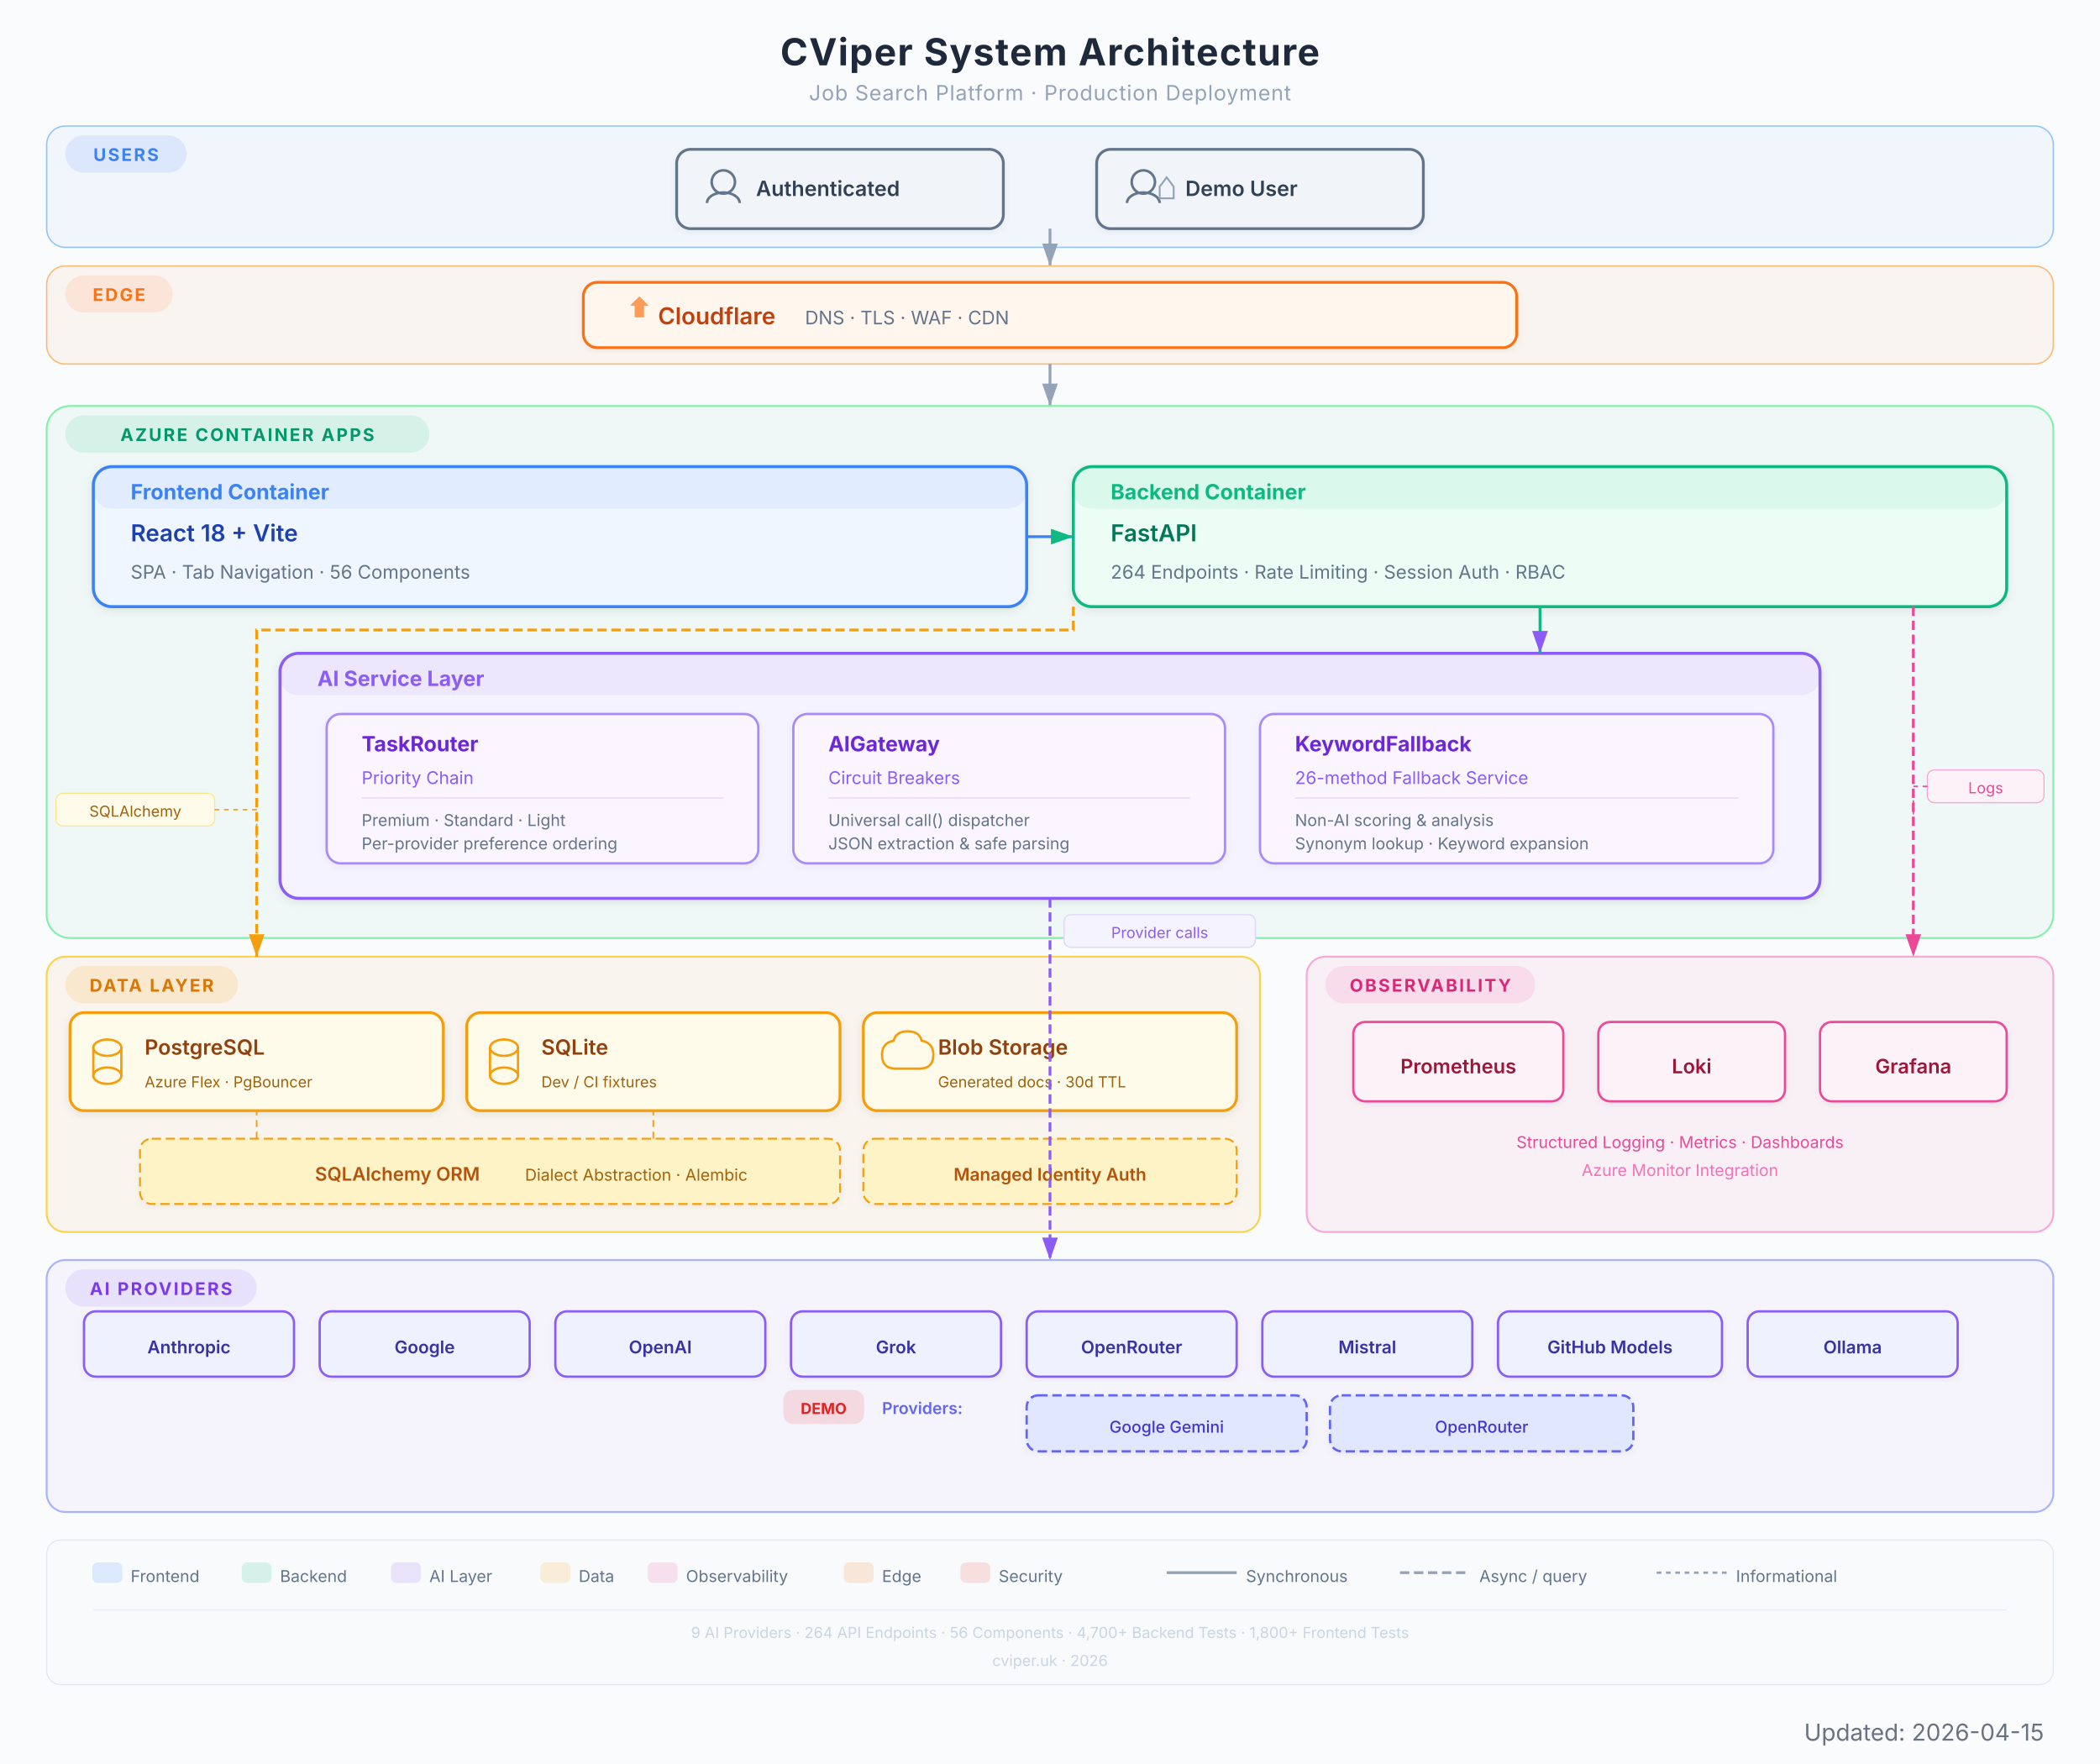
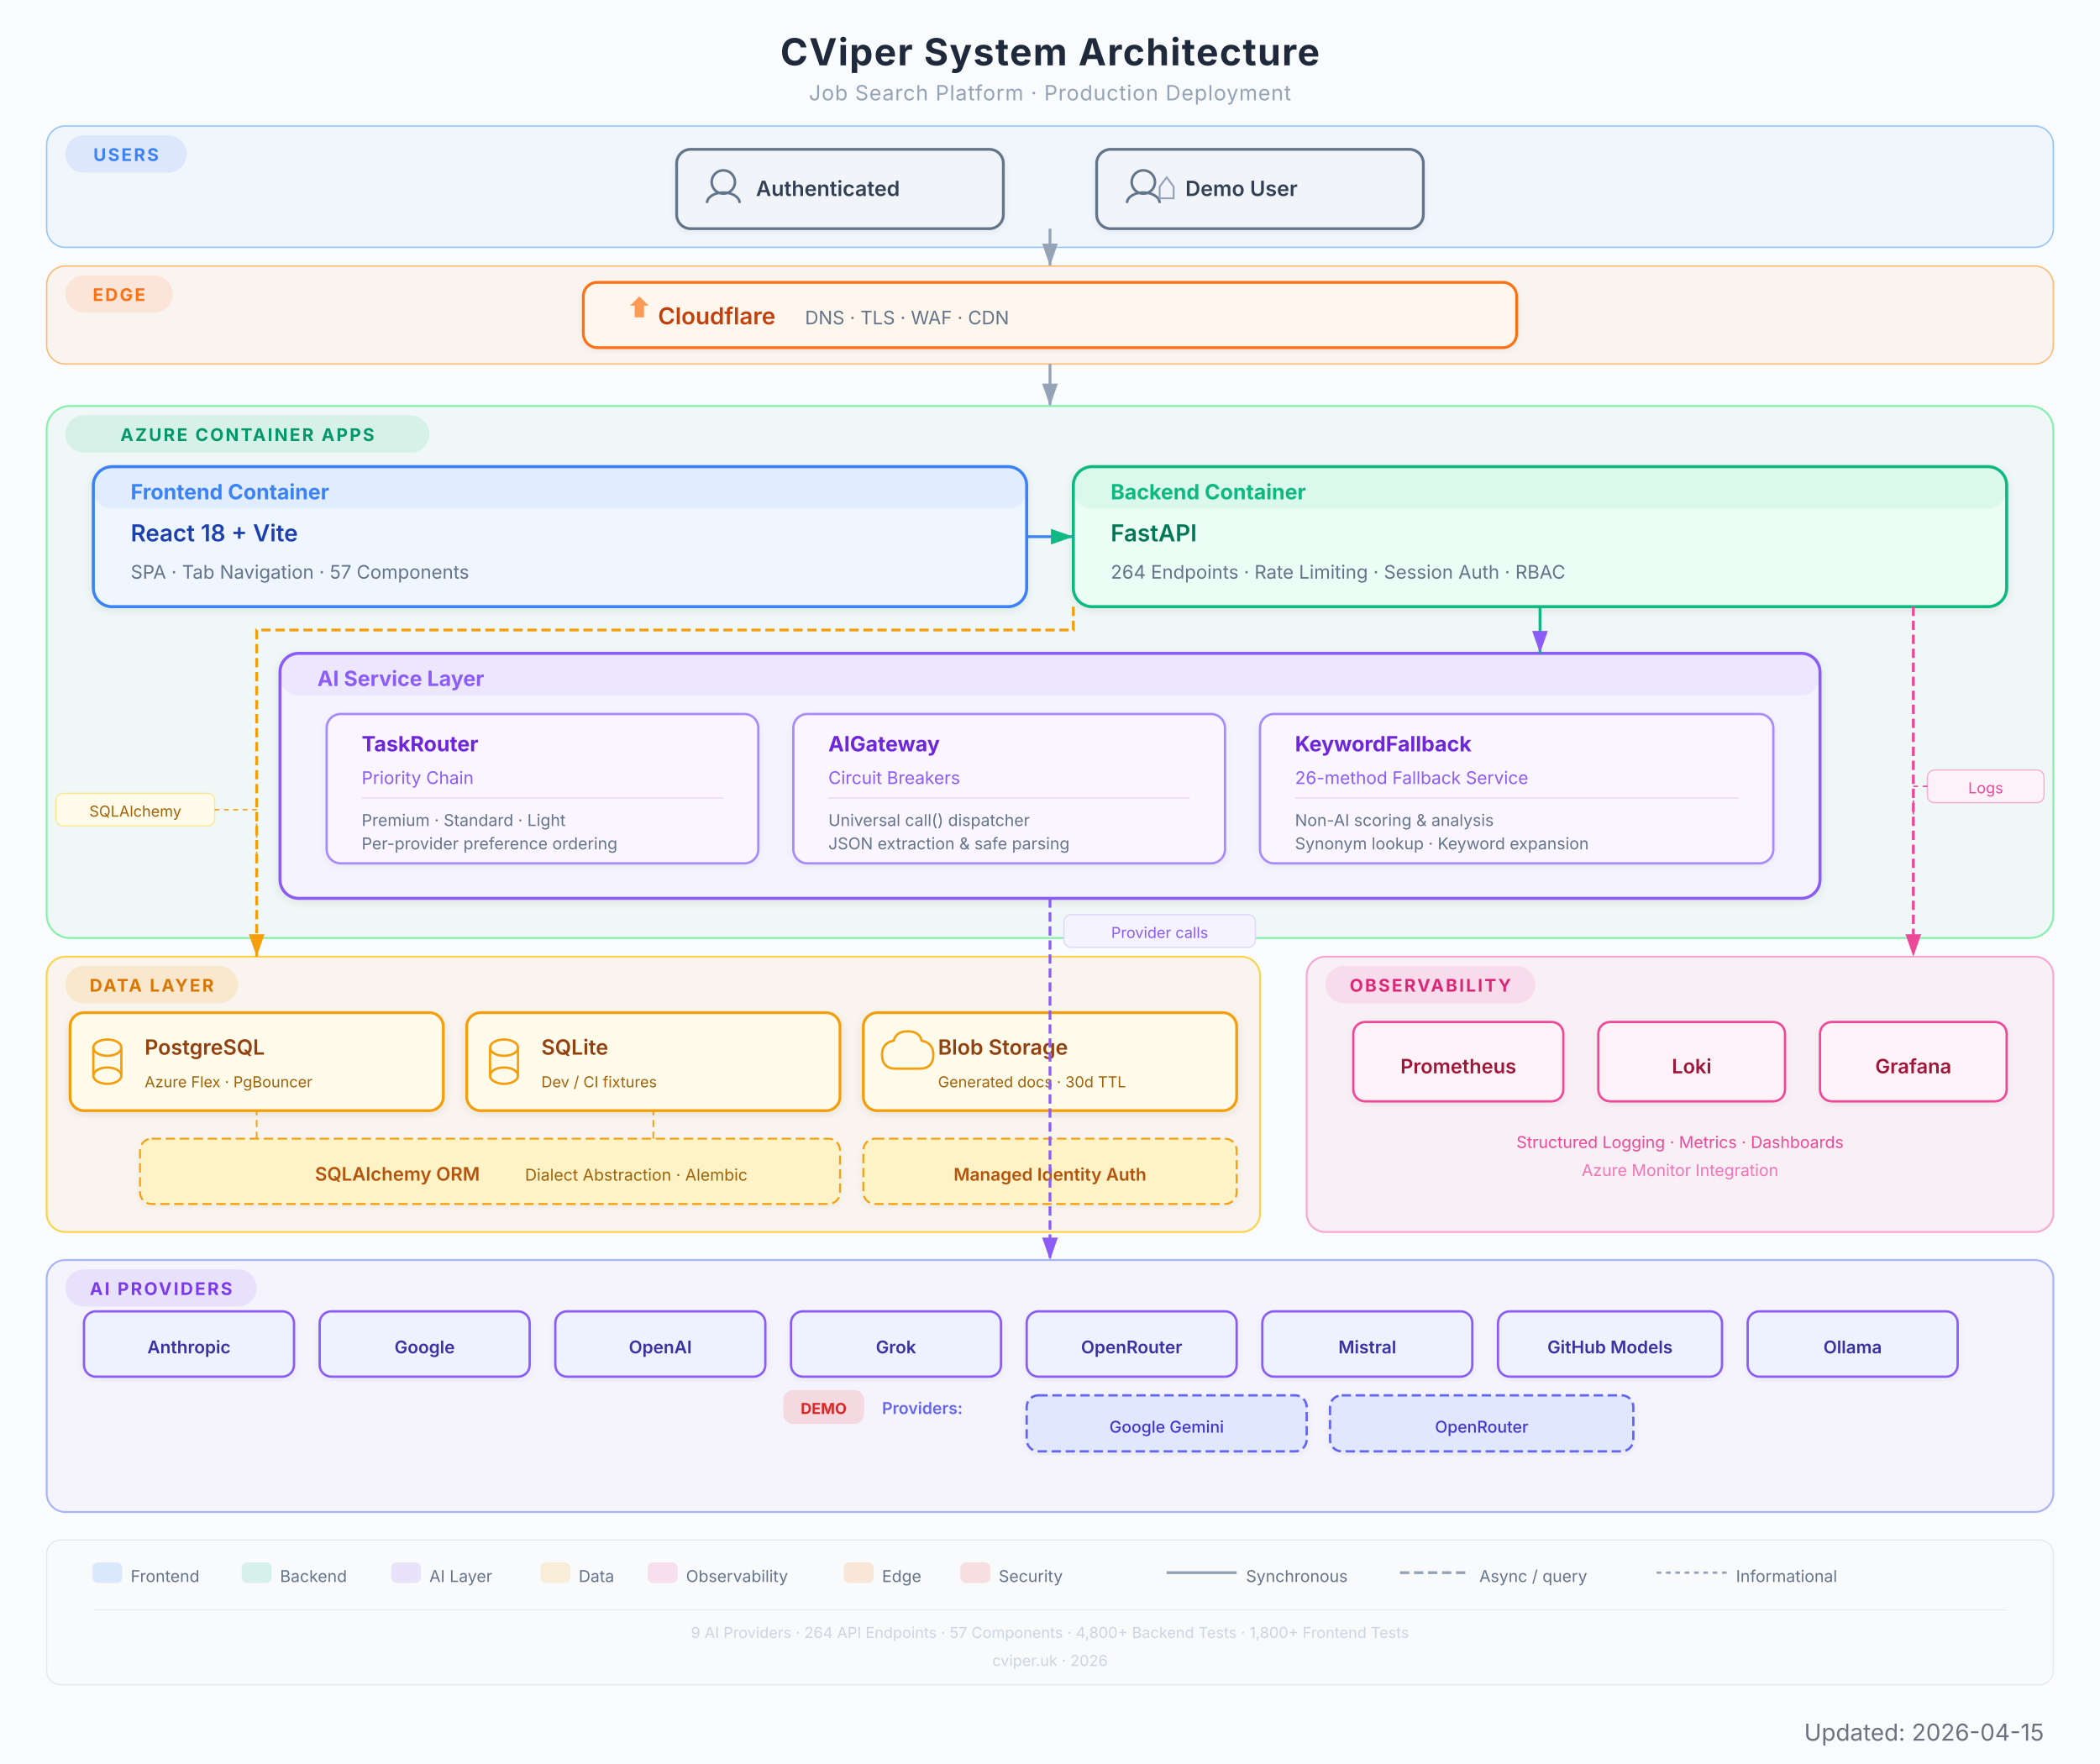
<svg xmlns="http://www.w3.org/2000/svg" viewBox="0 0 900 756" width="900" height="756" font-family="Inter, system-ui, -apple-system, sans-serif">
  <defs>
    <filter id="shadow" x="-4%" y="-4%" width="108%" height="112%">
      <feDropShadow dx="0" dy="1" stdDeviation="2" flood-color="#000" flood-opacity="0.08" />
    </filter>
    <filter id="shadowLight" x="-4%" y="-4%" width="108%" height="112%">
      <feDropShadow dx="0" dy="1" stdDeviation="1.5" flood-color="#000" flood-opacity="0.05" />
    </filter>
    <marker id="arrow" viewBox="0 0 10 7" refX="10" refY="3.5" markerWidth="8" markerHeight="6" orient="auto-start-reverse">
      <path d="M 0 0 L 10 3.5 L 0 7 Z" fill="#94a3b8" />
    </marker>
    <marker id="arrowGreen" viewBox="0 0 10 7" refX="10" refY="3.5" markerWidth="8" markerHeight="6" orient="auto-start-reverse">
      <path d="M 0 0 L 10 3.5 L 0 7 Z" fill="#10B981" />
    </marker>
    <marker id="arrowPurple" viewBox="0 0 10 7" refX="10" refY="3.5" markerWidth="8" markerHeight="6" orient="auto-start-reverse">
      <path d="M 0 0 L 10 3.5 L 0 7 Z" fill="#8B5CF6" />
    </marker>
    <marker id="arrowAmber" viewBox="0 0 10 7" refX="10" refY="3.5" markerWidth="8" markerHeight="6" orient="auto-start-reverse">
      <path d="M 0 0 L 10 3.5 L 0 7 Z" fill="#F59E0B" />
    </marker>
    <marker id="arrowRose" viewBox="0 0 10 7" refX="10" refY="3.5" markerWidth="8" markerHeight="6" orient="auto-start-reverse">
      <path d="M 0 0 L 10 3.5 L 0 7 Z" fill="#EC4899" />
    </marker>
    <marker id="arrowOrange" viewBox="0 0 10 7" refX="10" refY="3.5" markerWidth="8" markerHeight="6" orient="auto-start-reverse">
      <path d="M 0 0 L 10 3.5 L 0 7 Z" fill="#F97316" />
    </marker>
  </defs>
  <rect width="900" height="756" fill="#fafbfc" rx="0" />
  <text x="450" y="28" text-anchor="middle" font-size="16" font-weight="700" fill="#1e293b" letter-spacing="0.5">CViper System Architecture</text>
  <text x="450" y="43" text-anchor="middle" font-size="9" fill="#94a3b8" letter-spacing="0.3">Job Search Platform  ·  Production Deployment</text>
  <rect x="20" y="54" width="860" height="52" rx="8" fill="#3B82F6" opacity="0.05" />
  <rect x="20" y="54" width="860" height="52" rx="8" fill="none" stroke="#93c5fd" stroke-width="0.6" />
  <rect x="28" y="58" width="52" height="16" rx="8" fill="#3B82F6" opacity="0.12" />
  <text x="54" y="69" text-anchor="middle" font-size="7.5" font-weight="700" fill="#3B82F6" letter-spacing="0.8">USERS</text>
  <g filter="url(#shadowLight)">
    <rect x="290" y="64" width="140" height="34" rx="6" fill="#f1f5f9" stroke="#64748b" stroke-width="1.2" />
    <circle cx="310" cy="78" r="5" fill="none" stroke="#64748b" stroke-width="1.1" />
    <path d="M303 87 a7 4.5 0 0 1 14 0" fill="none" stroke="#64748b" stroke-width="1.1" />
    <text x="324" y="84" font-size="9" font-weight="600" fill="#334155">Authenticated</text>
  </g>
  <g filter="url(#shadowLight)">
    <rect x="470" y="64" width="140" height="34" rx="6" fill="#f1f5f9" stroke="#64748b" stroke-width="1.2" />
    <circle cx="490" cy="78" r="5" fill="none" stroke="#64748b" stroke-width="1.1" />
    <path d="M483 87 a7 4.5 0 0 1 14 0" fill="none" stroke="#64748b" stroke-width="1.1" />
    <path d="M497 80 l3 -4 l3 4 l0 5 l-6 0 Z" fill="none" stroke="#94a3b8" stroke-width="0.8" />
    <text x="508" y="84" font-size="9" font-weight="600" fill="#334155">Demo User</text>
  </g>
  <line x1="450" y1="98" x2="450" y2="114" stroke="#94a3b8" stroke-width="1.2" marker-end="url(#arrow)" />
  <rect x="20" y="114" width="860" height="42" rx="8" fill="#F97316" opacity="0.05" />
  <rect x="20" y="114" width="860" height="42" rx="8" fill="none" stroke="#fdba74" stroke-width="0.6" />
  <rect x="28" y="118" width="46" height="16" rx="8" fill="#F97316" opacity="0.12" />
  <text x="51" y="129" text-anchor="middle" font-size="7.5" font-weight="700" fill="#F97316" letter-spacing="0.8">EDGE</text>
  <g filter="url(#shadowLight)">
    <rect x="250" y="121" width="400" height="28" rx="6" fill="#fff7ed" stroke="#F97316" stroke-width="1.2" />
    <path d="M270 131 l4 -4 l4 4 l-2 0 l0 5 l-4 0 l0 -5 Z" fill="#F97316" opacity="0.7" />
    <text x="282" y="139" font-size="10" font-weight="600" fill="#c2410c">Cloudflare</text>
    <text x="345" y="139" font-size="8" fill="#64748b">DNS  ·  TLS  ·  WAF  ·  CDN</text>
  </g>
  <line x1="450" y1="156" x2="450" y2="174" stroke="#94a3b8" stroke-width="1.2" marker-end="url(#arrow)" />
  <rect x="20" y="174" width="860" height="228" rx="10" fill="#10B981" opacity="0.05" />
  <rect x="20" y="174" width="860" height="228" rx="10" fill="none" stroke="#86efac" stroke-width="0.8" />
  <rect x="28" y="178" width="156" height="16" rx="8" fill="#10B981" opacity="0.12" />
  <text x="106" y="189" text-anchor="middle" font-size="7.5" font-weight="700" fill="#059669" letter-spacing="0.8">AZURE CONTAINER APPS</text>
  <g filter="url(#shadow)">
    <rect x="40" y="200" width="400" height="60" rx="8" fill="#eff6ff" stroke="#3B82F6" stroke-width="1.3" />
    <rect x="40" y="200" width="400" height="18" rx="8" fill="#3B82F6" opacity="0.08" />
    <text x="56" y="214" font-size="9" font-weight="700" fill="#3B82F6">Frontend Container</text>
    <text x="56" y="232" font-size="10" font-weight="600" fill="#1e40af">React 18 + Vite</text>
-     <text x="56" y="248" font-size="8" fill="#64748b">SPA  ·  Tab Navigation  ·  56 Components</text>
+     <text x="56" y="248" font-size="8" fill="#64748b">SPA  ·  Tab Navigation  ·  57 Components</text>
  </g>
  <g filter="url(#shadow)">
    <rect x="460" y="200" width="400" height="60" rx="8" fill="#ecfdf5" stroke="#10B981" stroke-width="1.3" />
    <rect x="460" y="200" width="400" height="18" rx="8" fill="#10B981" opacity="0.08" />
    <text x="476" y="214" font-size="9" font-weight="700" fill="#10B981">Backend Container</text>
    <text x="476" y="232" font-size="10" font-weight="600" fill="#047857">FastAPI</text>
    <text x="476" y="248" font-size="8" fill="#64748b">264 Endpoints  ·  Rate Limiting  ·  Session Auth  ·  RBAC</text>
  </g>
  <line x1="440" y1="230" x2="460" y2="230" stroke="#3B82F6" stroke-width="1.2" marker-end="url(#arrowGreen)" />
  <g filter="url(#shadow)">
    <rect x="120" y="280" width="660" height="105" rx="8" fill="#f5f3ff" stroke="#8B5CF6" stroke-width="1.3" />
    <rect x="120" y="280" width="660" height="18" rx="8" fill="#8B5CF6" opacity="0.08" />
    <text x="136" y="294" font-size="9" font-weight="700" fill="#8B5CF6">AI Service Layer</text>
    <g filter="url(#shadowLight)">
      <rect x="140" y="306" width="185" height="64" rx="6" fill="#faf5ff" stroke="#a78bfa" stroke-width="1" />
      <text x="155" y="322" font-size="9" font-weight="700" fill="#6d28d9">TaskRouter</text>
      <text x="155" y="336" font-size="7.5" fill="#8B5CF6">Priority Chain</text>
      <line x1="155" y1="342" x2="310" y2="342" stroke="#e9d5ff" stroke-width="0.5" />
      <text x="155" y="354" font-size="7" fill="#64748b">Premium  ·  Standard  ·  Light</text>
      <text x="155" y="364" font-size="7" fill="#64748b">Per-provider preference ordering</text>
    </g>
    <g filter="url(#shadowLight)">
      <rect x="340" y="306" width="185" height="64" rx="6" fill="#faf5ff" stroke="#a78bfa" stroke-width="1" />
      <text x="355" y="322" font-size="9" font-weight="700" fill="#6d28d9">AIGateway</text>
      <text x="355" y="336" font-size="7.5" fill="#8B5CF6">Circuit Breakers</text>
      <line x1="355" y1="342" x2="510" y2="342" stroke="#e9d5ff" stroke-width="0.5" />
      <text x="355" y="354" font-size="7" fill="#64748b">Universal call() dispatcher</text>
      <text x="355" y="364" font-size="7" fill="#64748b">JSON extraction &amp; safe parsing</text>
    </g>
    <g filter="url(#shadowLight)">
      <rect x="540" y="306" width="220" height="64" rx="6" fill="#faf5ff" stroke="#a78bfa" stroke-width="1" />
      <text x="555" y="322" font-size="9" font-weight="700" fill="#6d28d9">KeywordFallback</text>
      <text x="555" y="336" font-size="7.5" fill="#8B5CF6">26-method Fallback Service</text>
      <line x1="555" y1="342" x2="745" y2="342" stroke="#e9d5ff" stroke-width="0.5" />
      <text x="555" y="354" font-size="7" fill="#64748b">Non-AI scoring &amp; analysis</text>
      <text x="555" y="364" font-size="7" fill="#64748b">Synonym lookup · Keyword expansion</text>
    </g>
  </g>
  <line x1="660" y1="260" x2="660" y2="280" stroke="#10B981" stroke-width="1.2" marker-end="url(#arrowPurple)" />
  <rect x="20" y="410" width="520" height="118" rx="8" fill="#F59E0B" opacity="0.06" />
  <rect x="20" y="410" width="520" height="118" rx="8" fill="none" stroke="#fcd34d" stroke-width="0.8" />
  <rect x="28" y="414" width="74" height="16" rx="8" fill="#F59E0B" opacity="0.15" />
  <text x="65" y="425" text-anchor="middle" font-size="7.5" font-weight="700" fill="#d97706" letter-spacing="0.8">DATA LAYER</text>
  <g filter="url(#shadow)">
    <rect x="30" y="434" width="160" height="42" rx="6" fill="#fffbeb" stroke="#F59E0B" stroke-width="1.2" />
    <ellipse cx="46" cy="449" rx="6" ry="3.5" fill="none" stroke="#F59E0B" stroke-width="1" />
    <line x1="40" y1="449" x2="40" y2="461" stroke="#F59E0B" stroke-width="1" />
    <line x1="52" y1="449" x2="52" y2="461" stroke="#F59E0B" stroke-width="1" />
    <ellipse cx="46" cy="461" rx="6" ry="3.5" fill="none" stroke="#F59E0B" stroke-width="1" />
    <text x="62" y="452" font-size="9" font-weight="600" fill="#92400e">PostgreSQL</text>
    <text x="62" y="466" font-size="6.5" fill="#a16207">Azure Flex  ·  PgBouncer</text>
  </g>
  <g filter="url(#shadow)">
    <rect x="200" y="434" width="160" height="42" rx="6" fill="#fffbeb" stroke="#F59E0B" stroke-width="1.2" />
    <ellipse cx="216" cy="449" rx="6" ry="3.5" fill="none" stroke="#F59E0B" stroke-width="1" />
    <line x1="210" y1="449" x2="210" y2="461" stroke="#F59E0B" stroke-width="1" />
    <line x1="222" y1="449" x2="222" y2="461" stroke="#F59E0B" stroke-width="1" />
    <ellipse cx="216" cy="461" rx="6" ry="3.5" fill="none" stroke="#F59E0B" stroke-width="1" />
    <text x="232" y="452" font-size="9" font-weight="600" fill="#92400e">SQLite</text>
    <text x="232" y="466" font-size="6.5" fill="#a16207">Dev / CI fixtures</text>
  </g>
  <g filter="url(#shadow)">
    <rect x="370" y="434" width="160" height="42" rx="6" fill="#fffbeb" stroke="#F59E0B" stroke-width="1.2" />
    <path d="M 384 458 q -6 0 -6 -6 q 0 -5 5 -6 q 1 -4 6 -4 q 5 0 6 4 q 5 1 5 6 q 0 6 -6 6 z" fill="none" stroke="#F59E0B" stroke-width="1" />
    <text x="402" y="452" font-size="9" font-weight="600" fill="#92400e">Blob Storage</text>
    <text x="402" y="466" font-size="6.5" fill="#a16207">Generated docs  ·  30d TTL</text>
  </g>
  <g filter="url(#shadowLight)">
    <rect x="60" y="488" width="300" height="28" rx="5" fill="#fef3c7" stroke="#F59E0B" stroke-width="0.8" stroke-dasharray="4,2" />
    <text x="135" y="506" font-size="8" font-weight="600" fill="#b45309">SQLAlchemy ORM</text>
    <text x="225" y="506" font-size="7" fill="#a16207">Dialect Abstraction  ·  Alembic</text>
  </g>
  <path d="M 110 488 L 110 478 L 110 476" fill="none" stroke="#F59E0B" stroke-width="0.7" stroke-dasharray="3,2" />
  <path d="M 280 488 L 280 478 L 280 476" fill="none" stroke="#F59E0B" stroke-width="0.7" stroke-dasharray="3,2" />
  <g filter="url(#shadowLight)">
    <rect x="370" y="488" width="160" height="28" rx="5" fill="#fef3c7" stroke="#F59E0B" stroke-width="0.8" stroke-dasharray="4,2" />
    <text x="450" y="506" text-anchor="middle" font-size="7.5" font-weight="600" fill="#b45309">Managed Identity Auth</text>
  </g>
  <path d="M 460 260 L 460 270 L 110 270 L 110 410" fill="none" stroke="#F59E0B" stroke-width="1.2" marker-end="url(#arrowAmber)" stroke-dasharray="4,2" />
  <rect x="20" y="540" width="860" height="108" rx="8" fill="#8B5CF6" opacity="0.05" />
  <rect x="20" y="540" width="860" height="108" rx="8" fill="none" stroke="#a5b4fc" stroke-width="0.8" />
  <rect x="28" y="544" width="82" height="16" rx="8" fill="#8B5CF6" opacity="0.12" />
  <text x="69" y="555" text-anchor="middle" font-size="7.5" font-weight="700" fill="#7c3aed" letter-spacing="0.8">AI PROVIDERS</text>
  <g filter="url(#shadowLight)">
    <rect x="36" y="562" width="90" height="28" rx="5" fill="#eef2ff" stroke="#8B5CF6" stroke-width="1" />
    <text x="81" y="580" text-anchor="middle" font-size="7.5" font-weight="600" fill="#3730a3">Anthropic</text>
  </g>
  <g filter="url(#shadowLight)">
    <rect x="137" y="562" width="90" height="28" rx="5" fill="#eef2ff" stroke="#8B5CF6" stroke-width="1" />
    <text x="182" y="580" text-anchor="middle" font-size="7.5" font-weight="600" fill="#3730a3">Google</text>
  </g>
  <g filter="url(#shadowLight)">
    <rect x="238" y="562" width="90" height="28" rx="5" fill="#eef2ff" stroke="#8B5CF6" stroke-width="1" />
    <text x="283" y="580" text-anchor="middle" font-size="7.5" font-weight="600" fill="#3730a3">OpenAI</text>
  </g>
  <g filter="url(#shadowLight)">
    <rect x="339" y="562" width="90" height="28" rx="5" fill="#eef2ff" stroke="#8B5CF6" stroke-width="1" />
    <text x="384" y="580" text-anchor="middle" font-size="7.5" font-weight="600" fill="#3730a3">Grok</text>
  </g>
  <g filter="url(#shadowLight)">
    <rect x="440" y="562" width="90" height="28" rx="5" fill="#eef2ff" stroke="#8B5CF6" stroke-width="1" />
    <text x="485" y="580" text-anchor="middle" font-size="7.5" font-weight="600" fill="#3730a3">OpenRouter</text>
  </g>
  <g filter="url(#shadowLight)">
    <rect x="541" y="562" width="90" height="28" rx="5" fill="#eef2ff" stroke="#8B5CF6" stroke-width="1" />
    <text x="586" y="580" text-anchor="middle" font-size="7.5" font-weight="600" fill="#3730a3">Mistral</text>
  </g>
  <g filter="url(#shadowLight)">
    <rect x="642" y="562" width="96" height="28" rx="5" fill="#eef2ff" stroke="#8B5CF6" stroke-width="1" />
    <text x="690" y="580" text-anchor="middle" font-size="7.5" font-weight="600" fill="#3730a3">GitHub Models</text>
  </g>
  <g filter="url(#shadowLight)">
    <rect x="749" y="562" width="90" height="28" rx="5" fill="#eef2ff" stroke="#8B5CF6" stroke-width="1" />
    <text x="794" y="580" text-anchor="middle" font-size="7.5" font-weight="600" fill="#3730a3">Ollama</text>
  </g>
  <rect x="336" y="596" width="34" height="14" rx="4" fill="#EF4444" opacity="0.15" stroke="#EF4444" stroke-width="0.6" />
  <text x="353" y="606" text-anchor="middle" font-size="6.5" font-weight="700" fill="#dc2626">DEMO</text>
  <text x="378" y="606" font-size="7" fill="#6366f1" font-weight="600">Providers:</text>
  <g filter="url(#shadowLight)">
    <rect x="440" y="598" width="120" height="24" rx="5" fill="#e0e7ff" stroke="#6366f1" stroke-width="1" stroke-dasharray="4,2" />
    <text x="500" y="614" text-anchor="middle" font-size="7" font-weight="500" fill="#4338ca">Google Gemini</text>
  </g>
  <g filter="url(#shadowLight)">
    <rect x="570" y="598" width="130" height="24" rx="5" fill="#e0e7ff" stroke="#6366f1" stroke-width="1" stroke-dasharray="4,2" />
    <text x="635" y="614" text-anchor="middle" font-size="7" font-weight="500" fill="#4338ca">OpenRouter</text>
  </g>
  <path d="M 450 385 L 450 398 L 450 540" fill="none" stroke="#8B5CF6" stroke-width="1.2" marker-end="url(#arrowPurple)" stroke-dasharray="4,2" />
  <rect x="560" y="410" width="320" height="118" rx="8" fill="#EC4899" opacity="0.06" />
  <rect x="560" y="410" width="320" height="118" rx="8" fill="none" stroke="#f9a8d4" stroke-width="0.8" />
  <rect x="568" y="414" width="90" height="16" rx="8" fill="#EC4899" opacity="0.12" />
  <text x="613" y="425" text-anchor="middle" font-size="7.5" font-weight="700" fill="#db2777" letter-spacing="0.8">OBSERVABILITY</text>
  <g filter="url(#shadowLight)">
    <rect x="580" y="438" width="90" height="34" rx="5" fill="#fdf2f8" stroke="#EC4899" stroke-width="1" />
    <text x="625" y="460" text-anchor="middle" font-size="8.5" font-weight="600" fill="#9f1239">Prometheus</text>
  </g>
  <g filter="url(#shadowLight)">
    <rect x="685" y="438" width="80" height="34" rx="5" fill="#fdf2f8" stroke="#EC4899" stroke-width="1" />
    <text x="725" y="460" text-anchor="middle" font-size="8.5" font-weight="600" fill="#9f1239">Loki</text>
  </g>
  <g filter="url(#shadowLight)">
    <rect x="780" y="438" width="80" height="34" rx="5" fill="#fdf2f8" stroke="#EC4899" stroke-width="1" />
    <text x="820" y="460" text-anchor="middle" font-size="8.5" font-weight="600" fill="#9f1239">Grafana</text>
  </g>
  <text x="720" y="492" text-anchor="middle" font-size="7" fill="#EC4899">Structured Logging  ·  Metrics  ·  Dashboards</text>
  <text x="720" y="504" text-anchor="middle" font-size="7" fill="#f472b6">Azure Monitor Integration</text>
  <path d="M 820 260 L 820 410" fill="none" stroke="#EC4899" stroke-width="1.2" marker-end="url(#arrowRose)" stroke-dasharray="4,2" />
  <rect x="24" y="340" width="68" height="14" rx="3" fill="#fffbeb" stroke="#fde68a" stroke-width="0.5" />
  <text x="58" y="350" text-anchor="middle" font-size="6.5" fill="#a16207">SQLAlchemy</text>
  <path d="M 92 347 L 110 347 L 110 370" fill="none" stroke="#F59E0B" stroke-width="0.6" stroke-dasharray="2,2" />
  <rect x="826" y="330" width="50" height="14" rx="3" fill="#fdf2f8" stroke="#f9a8d4" stroke-width="0.5" />
  <text x="851" y="340" text-anchor="middle" font-size="6.5" fill="#EC4899">Logs</text>
  <path d="M 826 337 L 820 337 L 820 350" fill="none" stroke="#EC4899" stroke-width="0.6" stroke-dasharray="2,2" />
  <rect x="456" y="392" width="82" height="14" rx="3" fill="#f5f3ff" stroke="#ddd6fe" stroke-width="0.5" />
  <text x="497" y="402" text-anchor="middle" font-size="6.5" fill="#8B5CF6">Provider calls</text>
  <rect x="20" y="660" width="860" height="62" rx="6" fill="#f8fafc" stroke="#e2e8f0" stroke-width="0.5" />
  <rect x="40" y="670" width="12" height="8" rx="2" fill="#3B82F6" opacity="0.15" stroke="#3B82F6" stroke-width="0.8" />
  <text x="56" y="678" font-size="7" fill="#64748b">Frontend</text>
  <rect x="104" y="670" width="12" height="8" rx="2" fill="#10B981" opacity="0.15" stroke="#10B981" stroke-width="0.8" />
  <text x="120" y="678" font-size="7" fill="#64748b">Backend</text>
  <rect x="168" y="670" width="12" height="8" rx="2" fill="#8B5CF6" opacity="0.15" stroke="#8B5CF6" stroke-width="0.8" />
  <text x="184" y="678" font-size="7" fill="#64748b">AI Layer</text>
  <rect x="232" y="670" width="12" height="8" rx="2" fill="#F59E0B" opacity="0.15" stroke="#F59E0B" stroke-width="0.8" />
  <text x="248" y="678" font-size="7" fill="#64748b">Data</text>
  <rect x="278" y="670" width="12" height="8" rx="2" fill="#EC4899" opacity="0.15" stroke="#EC4899" stroke-width="0.8" />
  <text x="294" y="678" font-size="7" fill="#64748b">Observability</text>
  <rect x="362" y="670" width="12" height="8" rx="2" fill="#F97316" opacity="0.15" stroke="#F97316" stroke-width="0.8" />
  <text x="378" y="678" font-size="7" fill="#64748b">Edge</text>
  <rect x="412" y="670" width="12" height="8" rx="2" fill="#EF4444" opacity="0.15" stroke="#EF4444" stroke-width="0.8" />
  <text x="428" y="678" font-size="7" fill="#64748b">Security</text>
  <line x1="500" y1="674" x2="530" y2="674" stroke="#94a3b8" stroke-width="1.2" />
  <text x="534" y="678" font-size="7" fill="#64748b">Synchronous</text>
  <line x1="600" y1="674" x2="630" y2="674" stroke="#94a3b8" stroke-width="1.2" stroke-dasharray="4,2" />
  <text x="634" y="678" font-size="7" fill="#64748b">Async / query</text>
  <line x1="710" y1="674" x2="740" y2="674" stroke="#94a3b8" stroke-width="1.0" stroke-dasharray="2,2" />
  <text x="744" y="678" font-size="7" fill="#64748b">Informational</text>
  <line x1="40" y1="690" x2="860" y2="690" stroke="#e2e8f0" stroke-width="0.3" />
-   <text x="450" y="702" text-anchor="middle" font-size="6.5" fill="#cbd5e1">9 AI Providers  ·  264 API Endpoints  ·  56 Components  ·  4,700+ Backend Tests  ·  1,800+ Frontend Tests</text>
+   <text x="450" y="702" text-anchor="middle" font-size="6.5" fill="#cbd5e1">9 AI Providers  ·  264 API Endpoints  ·  57 Components  ·  4,800+ Backend Tests  ·  1,800+ Frontend Tests</text>
  <text x="450" y="714" text-anchor="middle" font-size="6.5" fill="#cbd5e1">cviper.uk · 2026</text>
  <text x="876" y="746" text-anchor="end" font-size="10" fill="#6B7280">Updated: 2026-04-15</text>
</svg>
